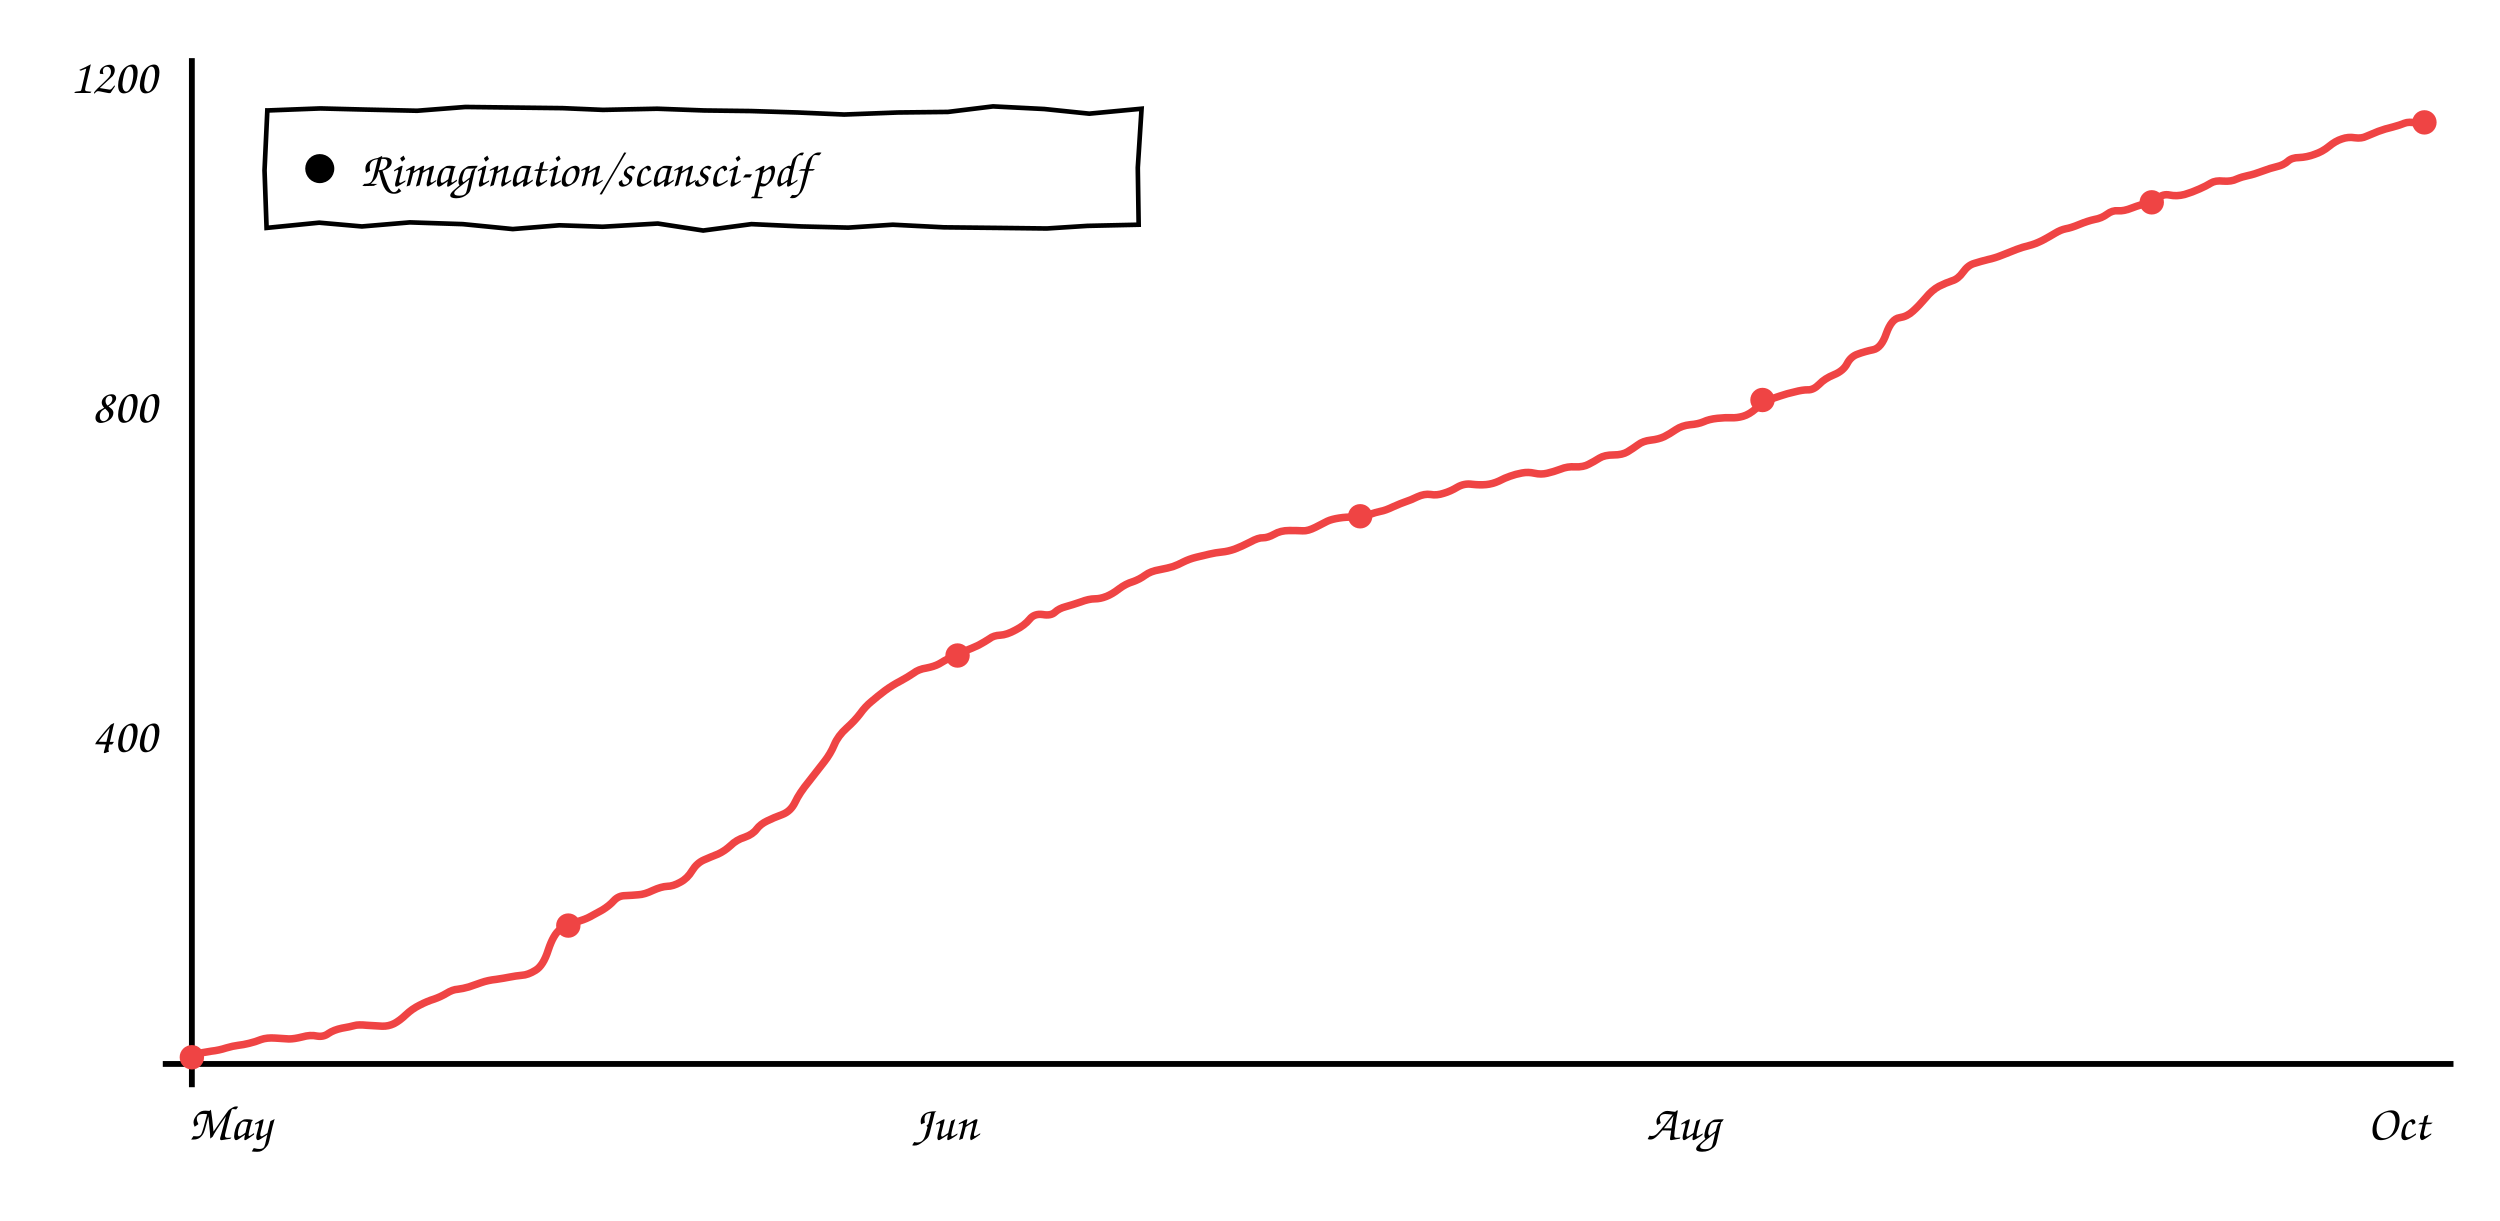
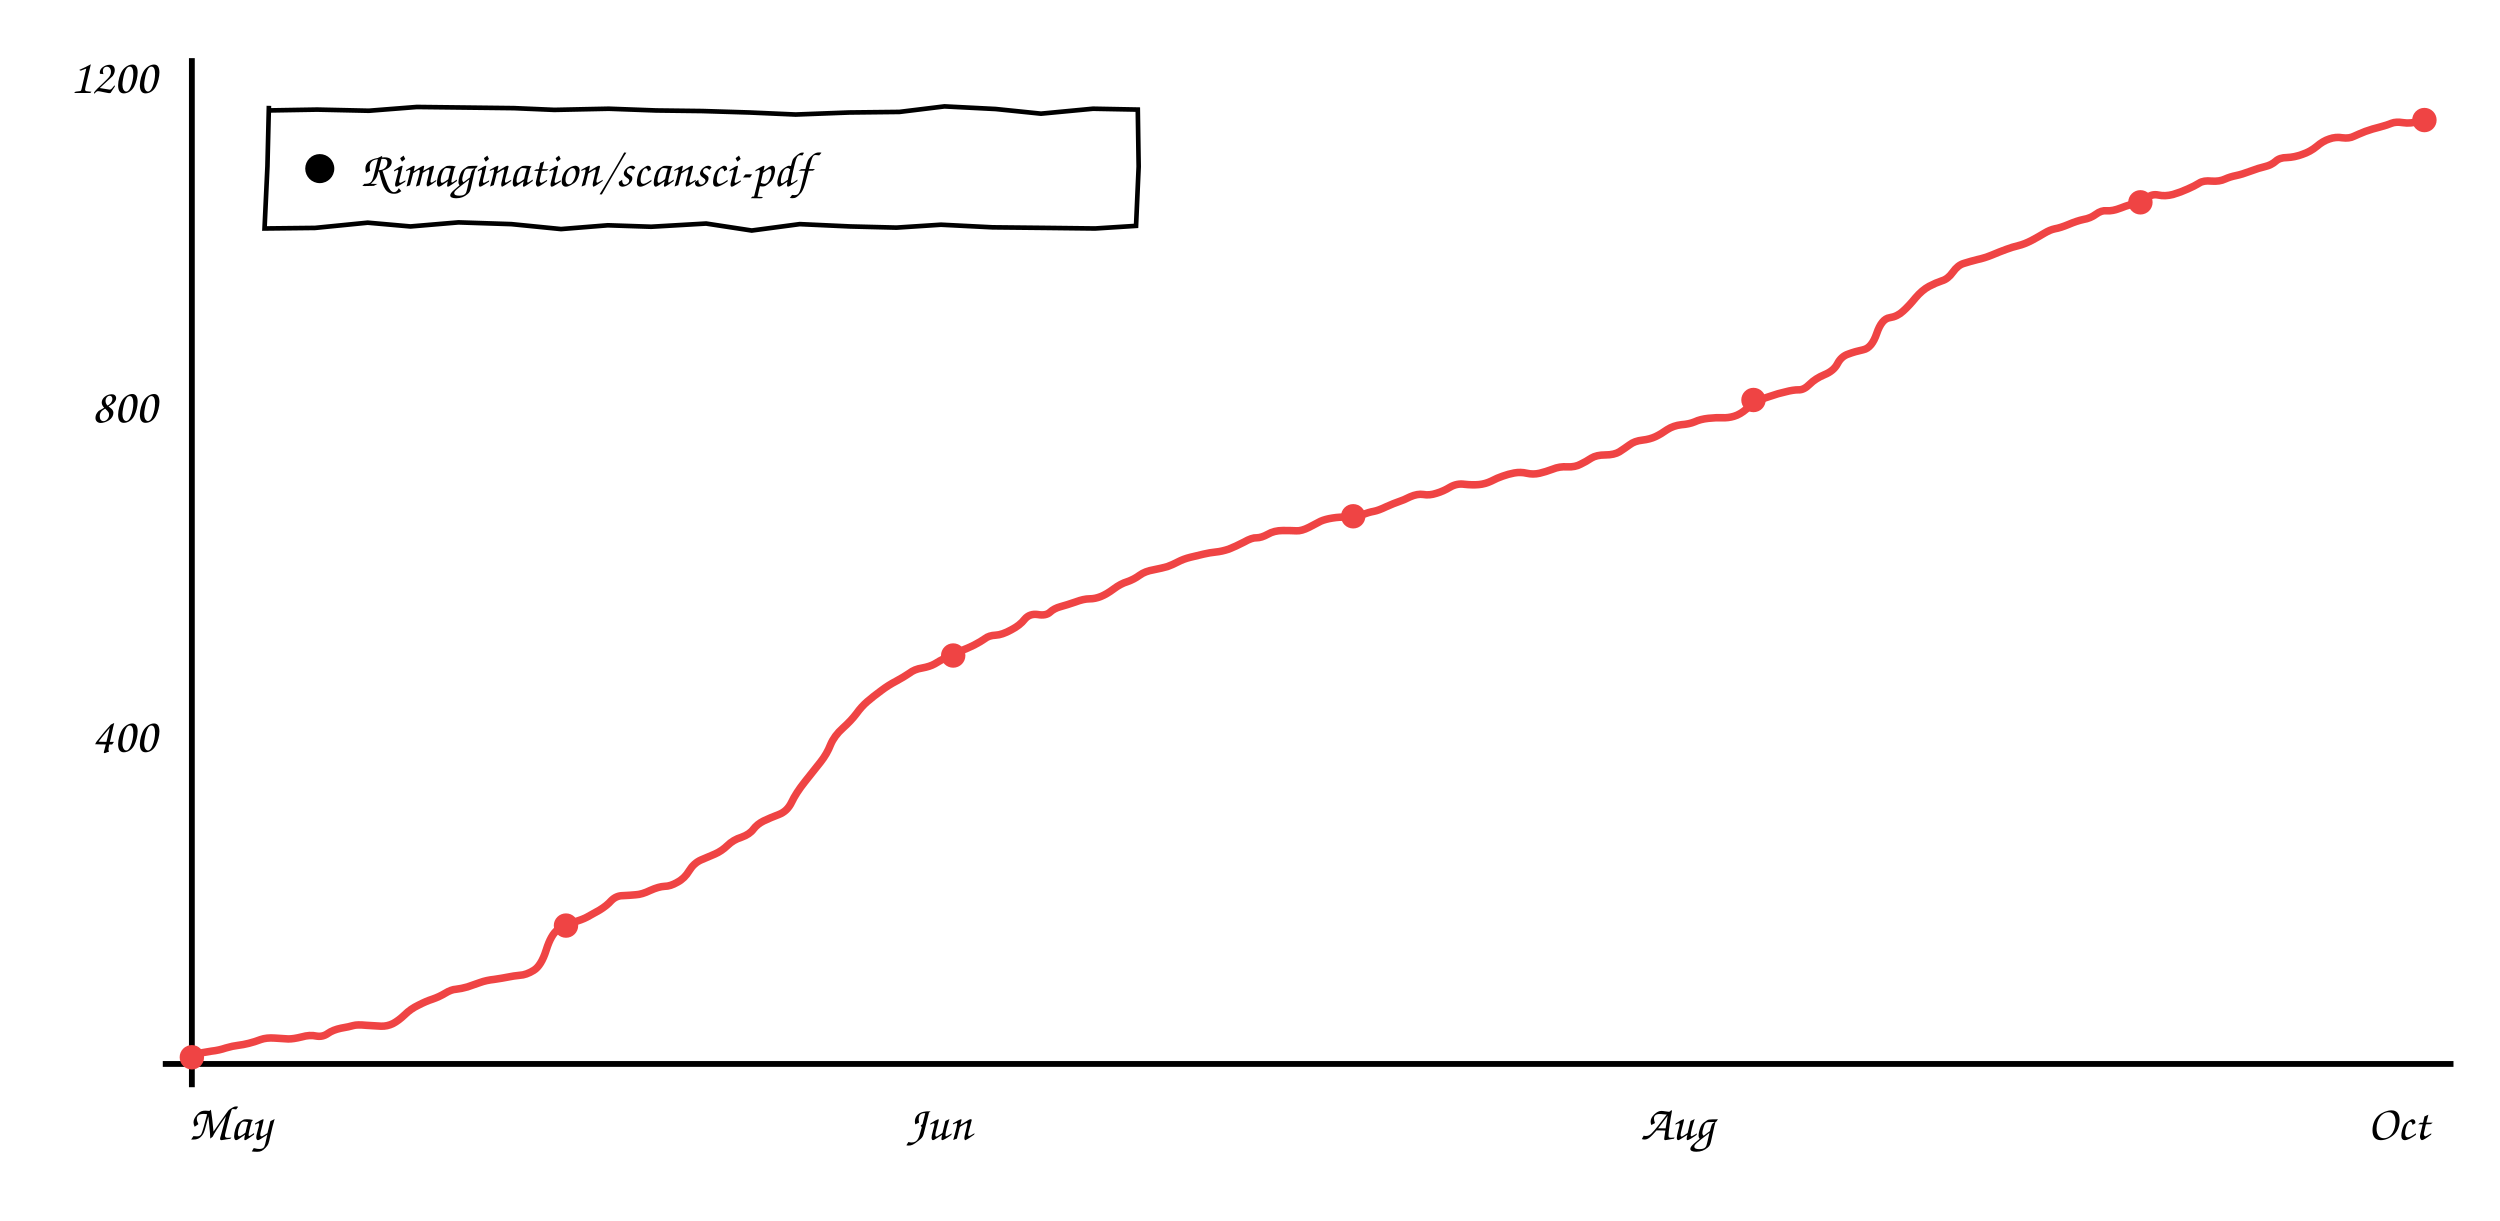
<svg xmlns="http://www.w3.org/2000/svg" viewBox="0 0 860 420" font-family="'Comic Sans MS','Comic Neue','Segoe Print',cursive" font-size="17">
  <line x1="66" y1="20" x2="66" y2="374" stroke="currentColor" stroke-width="2" />
  <line x1="56" y1="366" x2="844" y2="366" stroke="currentColor" stroke-width="2" />
-   <path d="M66.3 362.8 Q70.0 362.0 72.7 361.6 Q75.4 361.3 77.8 360.5 Q80.2 359.8 81.9 359.6 Q83.7 359.4 85.7 358.9 Q87.8 358.4 89.8 357.6 Q91.8 356.9 94.7 357.1 Q97.6 357.3 99.4 357.4 Q101.2 357.4 104.0 356.7 Q106.8 355.9 109.0 356.4 Q111.3 356.8 113.0 355.5 Q114.8 354.3 117.6 353.7 Q120.5 353.2 121.9 352.8 Q123.2 352.4 126.2 352.7 Q129.2 352.9 131.4 353.0 Q133.6 353.1 135.6 352.1 Q137.5 351.1 139.6 349.1 Q141.7 347.1 144.3 345.8 Q147.0 344.4 149.3 343.7 Q151.6 342.9 153.6 341.7 Q155.7 340.4 157.5 340.3 Q159.2 340.1 161.3 339.5 Q163.4 338.8 165.6 338.0 Q167.9 337.2 170.7 336.9 Q173.4 336.5 175.4 336.1 Q177.4 335.7 179.5 335.5 Q181.6 335.4 184.2 333.8 Q186.9 332.2 188.6 326.8 Q190.4 321.4 192.6 319.8 Q194.8 318.2 197.9 317.3 Q200.9 316.4 202.7 315.5 Q204.5 314.5 207.1 313.1 Q209.6 311.6 211.2 309.8 Q212.8 308.1 215.1 308.1 Q217.4 308.0 219.6 307.8 Q221.7 307.7 224.6 306.3 Q227.5 305.0 229.5 304.9 Q231.5 304.9 234.0 303.5 Q236.5 302.2 238.1 299.5 Q239.7 296.9 242.2 295.8 Q244.7 294.7 247.0 293.8 Q249.2 292.8 251.3 290.9 Q253.3 288.9 256.2 288.0 Q259.0 287.0 260.3 285.2 Q261.6 283.5 263.9 282.4 Q266.1 281.3 269.1 280.2 Q272.0 279.1 273.5 276.0 Q275.0 272.8 278.2 268.9 Q281.3 264.9 283.5 262.1 Q285.7 259.3 287.0 256.2 Q288.3 253.1 291.2 250.5 Q294.1 247.9 295.9 245.5 Q297.7 243.0 299.8 241.3 Q301.9 239.5 304.4 237.6 Q307.0 235.7 309.7 234.3 Q312.3 232.9 314.2 231.6 Q316.0 230.2 318.7 229.8 Q321.3 229.3 323.0 228.4 Q324.6 227.4 327.1 226.1 Q329.7 224.8 332.0 223.9 Q334.4 223.0 336.7 221.9 Q338.9 220.7 340.4 219.7 Q341.8 218.6 344.1 218.5 Q346.3 218.4 349.4 216.7 Q352.5 215.1 354.2 213.0 Q355.8 211.0 358.7 211.4 Q361.5 211.9 362.9 210.6 Q364.3 209.3 366.6 208.7 Q368.8 208.1 371.7 207.1 Q374.6 206.0 376.6 206.0 Q378.5 206.0 380.5 205.2 Q382.6 204.4 384.9 202.6 Q387.3 200.8 389.7 200.1 Q392.0 199.3 393.9 197.9 Q395.8 196.5 398.8 196.0 Q401.9 195.4 403.5 194.9 Q405.2 194.3 407.1 193.3 Q409.1 192.3 411.5 191.7 Q414.0 191.1 416.1 190.6 Q418.2 190.1 420.3 189.9 Q422.4 189.7 424.7 188.9 Q427.1 188.0 430.0 186.5 Q432.9 184.9 434.5 185.0 Q436.1 185.0 438.3 183.8 Q440.5 182.5 443.5 182.5 Q446.4 182.5 448.2 182.6 Q449.9 182.7 452.5 181.4 Q455.1 180.1 456.6 179.3 Q458.1 178.6 460.7 178.2 Q463.2 177.8 465.8 177.9 Q468.3 177.9 470.8 177.1 Q473.3 176.2 474.9 175.9 Q476.6 175.6 479.3 174.3 Q482.0 173.1 483.5 172.6 Q485.1 172.1 487.6 170.9 Q490.0 169.8 492.1 170.1 Q494.2 170.5 496.6 169.7 Q499.0 169.0 501.3 167.6 Q503.7 166.2 506.4 166.6 Q509.0 166.9 511.2 166.7 Q513.4 166.5 515.6 165.5 Q517.7 164.4 519.5 163.8 Q521.4 163.1 523.6 162.7 Q525.7 162.3 527.9 162.8 Q530.1 163.3 532.2 162.8 Q534.4 162.3 536.8 161.4 Q539.2 160.4 541.9 160.6 Q544.7 160.7 546.5 159.7 Q548.3 158.8 550.2 157.6 Q552.0 156.5 555.1 156.5 Q558.1 156.5 559.9 155.4 Q561.7 154.3 563.5 153.0 Q565.2 151.7 567.9 151.4 Q570.6 151.1 572.5 150.2 Q574.3 149.3 576.5 147.8 Q578.6 146.4 581.4 146.1 Q584.1 145.9 586.0 145.1 Q587.9 144.2 590.8 143.9 Q593.7 143.6 595.6 143.7 Q597.5 143.8 599.6 143.2 Q601.7 142.6 604.0 140.6 Q606.3 138.5 608.2 137.7 Q610.2 136.9 612.4 136.2 Q614.7 135.4 617.4 134.8 Q620.0 134.1 621.9 134.1 Q623.8 134.2 625.8 132.2 Q627.7 130.2 630.9 128.9 Q634.1 127.6 635.4 125.1 Q636.7 122.6 639.1 121.8 Q641.5 120.9 644.4 120.3 Q647.2 119.7 648.9 114.7 Q650.7 109.7 653.4 109.3 Q656.1 108.9 658.1 107.0 Q660.1 105.2 662.4 102.5 Q664.6 99.8 667.0 98.5 Q669.4 97.3 671.5 96.6 Q673.6 96.0 675.3 93.6 Q677.0 91.2 679.2 90.6 Q681.4 89.9 683.8 89.3 Q686.2 88.8 688.9 87.7 Q691.6 86.6 693.7 85.8 Q695.8 85.0 697.9 84.5 Q700.0 84.0 702.6 82.7 Q705.2 81.3 707.0 80.2 Q708.8 79.1 710.6 78.7 Q712.4 78.4 715.3 77.2 Q718.2 76.0 720.5 75.5 Q722.9 75.1 724.8 73.7 Q726.7 72.3 728.6 72.5 Q730.5 72.7 733.5 71.5 Q736.6 70.3 738.7 70.0 Q740.9 69.8 742.4 68.2 Q744.0 66.6 746.4 67.1 Q748.8 67.6 751.5 66.9 Q754.2 66.1 756.6 65.0 Q758.9 64.0 760.5 63.0 Q762.1 62.0 764.8 62.3 Q767.6 62.5 769.4 61.6 Q771.3 60.8 773.3 60.4 Q775.3 60.0 778.2 58.9 Q781.1 57.8 783.3 57.3 Q785.5 56.8 787.0 55.5 Q788.4 54.2 790.9 54.2 Q793.5 54.1 796.2 53.1 Q798.9 52.2 801.1 50.4 Q803.4 48.5 805.6 47.8 Q807.8 47.0 810.1 47.4 Q812.4 47.7 814.0 46.9 Q815.6 46.2 818.1 45.2 Q820.5 44.3 823.1 43.7 Q825.7 43.0 827.1 42.4 Q828.6 41.8 831.1 42.3 L833.7 42.9" stroke="#ef4444" fill="none" stroke-width="2.6" />
+   <path d="M66.3 362.8 Q70.0 362.0 72.7 361.6 Q75.4 361.3 77.7 360.5 Q80.1 359.8 81.9 359.6 Q83.6 359.4 85.6 358.9 Q87.6 358.4 89.7 357.6 Q91.7 356.9 94.5 357.1 Q97.4 357.3 99.2 357.4 Q101.0 357.4 103.8 356.7 Q106.6 355.9 108.8 356.4 Q111.0 356.8 112.8 355.5 Q114.5 354.3 117.3 353.7 Q120.2 353.2 121.5 352.8 Q122.9 352.4 125.9 352.7 Q128.8 352.9 131.0 353.0 Q133.2 353.1 135.2 352.1 Q137.1 351.1 139.2 349.1 Q141.2 347.1 143.9 345.8 Q146.6 344.4 148.8 343.7 Q151.1 342.9 153.1 341.7 Q155.2 340.4 156.9 340.3 Q158.7 340.1 160.8 339.5 Q162.8 338.8 165.1 338.0 Q167.3 337.2 170.1 336.9 Q172.8 336.5 174.8 336.1 Q176.7 335.7 178.8 335.5 Q181.0 335.4 183.6 333.8 Q186.2 332.2 187.9 326.8 Q189.6 321.4 191.9 319.8 Q194.1 318.2 197.1 317.3 Q200.2 316.4 201.9 315.5 Q203.7 314.5 206.2 313.1 Q208.7 311.6 210.3 309.8 Q212.0 308.1 214.3 308.1 Q216.6 308.0 218.7 307.8 Q220.8 307.7 223.7 306.3 Q226.6 305.0 228.6 304.9 Q230.6 304.9 233.0 303.5 Q235.5 302.2 237.1 299.5 Q238.7 296.9 241.2 295.8 Q243.7 294.7 245.9 293.8 Q248.2 292.8 250.2 290.9 Q252.2 288.9 255.1 288.0 Q257.9 287.0 259.2 285.2 Q260.5 283.5 262.7 282.4 Q265.0 281.3 267.9 280.2 Q270.8 279.1 272.3 276.0 Q273.8 272.8 276.9 268.9 Q280.1 264.9 282.3 262.1 Q284.5 259.3 285.7 256.2 Q287.0 253.1 289.9 250.5 Q292.8 247.9 294.6 245.5 Q296.4 243.0 298.4 241.3 Q300.5 239.5 303.1 237.6 Q305.6 235.7 308.3 234.3 Q310.9 232.9 312.8 231.6 Q314.6 230.2 317.2 229.8 Q319.9 229.3 321.5 228.4 Q323.1 227.4 325.6 226.1 Q328.1 224.8 330.5 223.9 Q332.9 223.0 335.1 221.9 Q337.4 220.7 338.8 219.7 Q340.2 218.6 342.5 218.5 Q344.7 218.4 347.8 216.7 Q350.9 215.1 352.5 213.0 Q354.2 211.0 357.0 211.4 Q359.8 211.9 361.2 210.6 Q362.6 209.3 364.8 208.7 Q367.0 208.1 369.9 207.1 Q372.8 206.0 374.8 206.0 Q376.7 206.0 378.7 205.2 Q380.7 204.4 383.1 202.6 Q385.5 200.8 387.8 200.1 Q390.1 199.3 392.0 197.9 Q393.9 196.5 396.9 196.0 Q399.9 195.4 401.6 194.9 Q403.3 194.3 405.2 193.3 Q407.1 192.3 409.5 191.7 Q411.9 191.1 414.1 190.6 Q416.2 190.1 418.2 189.9 Q420.3 189.7 422.7 188.9 Q425.0 188.0 427.9 186.5 Q430.7 184.9 432.3 185.0 Q433.9 185.0 436.1 183.8 Q438.3 182.5 441.3 182.5 Q444.2 182.5 446.0 182.6 Q447.7 182.7 450.3 181.4 Q452.8 180.1 454.3 179.3 Q455.9 178.6 458.4 178.2 Q460.9 177.8 463.5 177.9 Q466.0 177.9 468.5 177.1 Q470.9 176.2 472.6 175.9 Q474.2 175.6 476.9 174.3 Q479.6 173.1 481.1 172.6 Q482.7 172.1 485.1 170.9 Q487.6 169.8 489.6 170.1 Q491.7 170.5 494.1 169.7 Q496.5 169.0 498.8 167.6 Q501.2 166.2 503.8 166.6 Q506.5 166.9 508.7 166.7 Q510.9 166.5 513.0 165.5 Q515.1 164.4 516.9 163.8 Q518.8 163.1 520.9 162.7 Q523.1 162.3 525.2 162.8 Q527.4 163.3 529.6 162.8 Q531.7 162.3 534.1 161.4 Q536.5 160.4 539.2 160.6 Q541.9 160.7 543.7 159.7 Q545.6 158.8 547.4 157.6 Q549.2 156.5 552.2 156.5 Q555.3 156.5 557.1 155.4 Q558.8 154.3 560.6 153.0 Q562.3 151.7 565.0 151.4 Q567.6 151.1 569.5 150.2 Q571.4 149.3 573.5 147.8 Q575.7 146.4 578.4 146.1 Q581.1 145.9 583.0 145.1 Q584.9 144.2 587.7 143.9 Q590.6 143.6 592.5 143.7 Q594.5 143.8 596.5 143.2 Q598.6 142.6 600.9 140.6 Q603.2 138.5 605.1 137.7 Q607.0 136.9 609.3 136.2 Q611.5 135.4 614.2 134.8 Q616.8 134.1 618.7 134.1 Q620.5 134.2 622.5 132.2 Q624.5 130.2 627.6 128.9 Q630.8 127.6 632.1 125.1 Q633.4 122.6 635.8 121.8 Q638.2 120.9 641.0 120.3 Q643.9 119.7 645.6 114.7 Q647.3 109.7 650.0 109.3 Q652.7 108.9 654.7 107.0 Q656.7 105.2 658.9 102.5 Q661.2 99.8 663.6 98.5 Q665.9 97.3 668.0 96.6 Q670.1 96.0 671.8 93.6 Q673.5 91.2 675.6 90.6 Q677.8 89.9 680.2 89.3 Q682.6 88.8 685.3 87.7 Q687.9 86.6 690.1 85.8 Q692.2 85.0 694.3 84.5 Q696.4 84.0 698.9 82.7 Q701.5 81.3 703.3 80.2 Q705.1 79.1 706.9 78.7 Q708.7 78.4 711.6 77.2 Q714.4 76.0 716.7 75.5 Q719.1 75.1 721.0 73.7 Q722.9 72.3 724.7 72.5 Q726.6 72.7 729.7 71.5 Q732.7 70.3 734.9 70.0 Q737.0 69.8 738.5 68.2 Q740.1 66.6 742.5 67.1 Q744.8 67.6 747.5 66.9 Q750.2 66.1 752.6 65.0 Q754.9 64.0 756.5 63.0 Q758.0 62.0 760.8 62.3 Q763.5 62.5 765.4 61.6 Q767.2 60.8 769.2 60.4 Q771.2 60.0 774.1 58.9 Q777.0 57.8 779.2 57.3 Q781.3 56.8 782.8 55.5 Q784.2 54.2 786.7 54.2 Q789.3 54.1 792.0 53.1 Q794.7 52.2 796.9 50.4 Q799.1 48.5 801.3 47.8 Q803.5 47.0 805.8 47.4 Q808.1 47.7 809.7 46.9 Q811.2 46.2 813.7 45.2 Q816.2 44.3 818.7 43.7 Q821.3 43.0 822.7 42.4 Q824.2 41.8 826.7 42.2 Q829.2 42.6 832.1 41.7 L834.9 40.9" stroke="#ef4444" fill="none" stroke-width="2.6" />
  <circle cx="66.0" cy="363.7" r="4.2" fill="#ef4444" />
-   <circle cx="195.5" cy="318.4" r="4.2" fill="#ef4444" />
-   <circle cx="329.4" cy="225.5" r="4.2" fill="#ef4444" />
-   <circle cx="467.9" cy="177.6" r="4.2" fill="#ef4444" />
-   <circle cx="606.3" cy="137.6" r="4.2" fill="#ef4444" />
-   <circle cx="740.2" cy="69.6" r="4.2" fill="#ef4444" />
-   <circle cx="834.0" cy="42.1" r="4.2" fill="#ef4444" />
+   <circle cx="194.7" cy="318.4" r="4.2" fill="#ef4444" />
+   <circle cx="327.9" cy="225.5" r="4.2" fill="#ef4444" />
+   <circle cx="465.5" cy="177.6" r="4.2" fill="#ef4444" />
+   <circle cx="603.2" cy="137.6" r="4.2" fill="#ef4444" />
+   <circle cx="736.3" cy="69.6" r="4.2" fill="#ef4444" />
+   <circle cx="834.0" cy="41.3" r="4.2" fill="#ef4444" />
  <text x="54" y="258.667" text-anchor="end" fill="currentColor">400</text>
  <text x="54" y="145.333" text-anchor="end" fill="currentColor">800</text>
  <text x="54" y="32.0" text-anchor="end" fill="currentColor">1200</text>
  <text x="79" y="392" text-anchor="middle" fill="currentColor">May</text>
-   <text x="325" y="392" text-anchor="middle" fill="currentColor">Jun</text>
-   <text x="579" y="392" text-anchor="middle" fill="currentColor">Aug</text>
+   <text x="323" y="392" text-anchor="middle" fill="currentColor">Jun</text>
+   <text x="577" y="392" text-anchor="middle" fill="currentColor">Aug</text>
  <text x="825" y="392" text-anchor="middle" fill="currentColor">Oct</text>
-   <path d="M92.0 38.0 L110.2 37.3 L125.8 37.7 L143.5 38.1 L160.1 36.8 L176.8 37.0 L193.5 37.2 L207.4 37.8 L226.1 37.4 L242.3 38.0 L258.3 38.2 L274.5 38.7 L290.4 39.4 L308.8 38.7 L326.1 38.5 L341.6 36.6 L359.2 37.5 L374.7 39.1 L392.7 37.4 L391.4 57.7 L391.7 77.3 L374.1 77.7 L360.1 78.6 L343.3 78.4 L324.7 78.2 L307.1 77.3 L291.8 78.3 L275.8 77.9 L258.5 77.1 L241.9 79.3 L226.3 76.9 L207.3 78.0 L192.4 77.5 L176.4 78.8 L159.2 77.1 L141.0 76.5 L124.5 77.9 L109.8 76.6 L91.7 78.4 L91.0 58.6 L92.0 37.2" stroke="currentColor" fill="none" stroke-width="1.6" />
+   <path d="M92.0 38.0 L109.1 37.7 L126.9 38.1 L143.4 36.8 L160.2 37.0 L176.8 37.2 L190.7 37.8 L209.4 37.4 L225.7 38.0 L241.6 38.2 L257.9 38.7 L273.7 39.4 L292.1 38.7 L309.4 38.5 L324.9 36.6 L342.5 37.5 L358.1 39.1 L376.0 37.4 L391.4 37.7 L391.7 57.3 L390.8 77.7 L376.7 78.6 L360.0 78.4 L341.4 78.2 L323.7 77.3 L308.4 78.3 L292.5 77.9 L275.1 77.1 L258.6 79.3 L242.9 76.9 L224.0 78.0 L209.1 77.5 L193.0 78.8 L175.9 77.1 L157.7 76.5 L141.2 77.9 L126.5 76.6 L108.4 78.4 L91.0 78.6 L92.0 57.2 L92.5 36.4" stroke="currentColor" fill="none" stroke-width="1.6" />
  <circle cx="110" cy="58.0" r="5" fill="currentColor" />
  <text x="124" y="64.0" fill="currentColor">Rimagination/scansci-pdf</text>
</svg>
